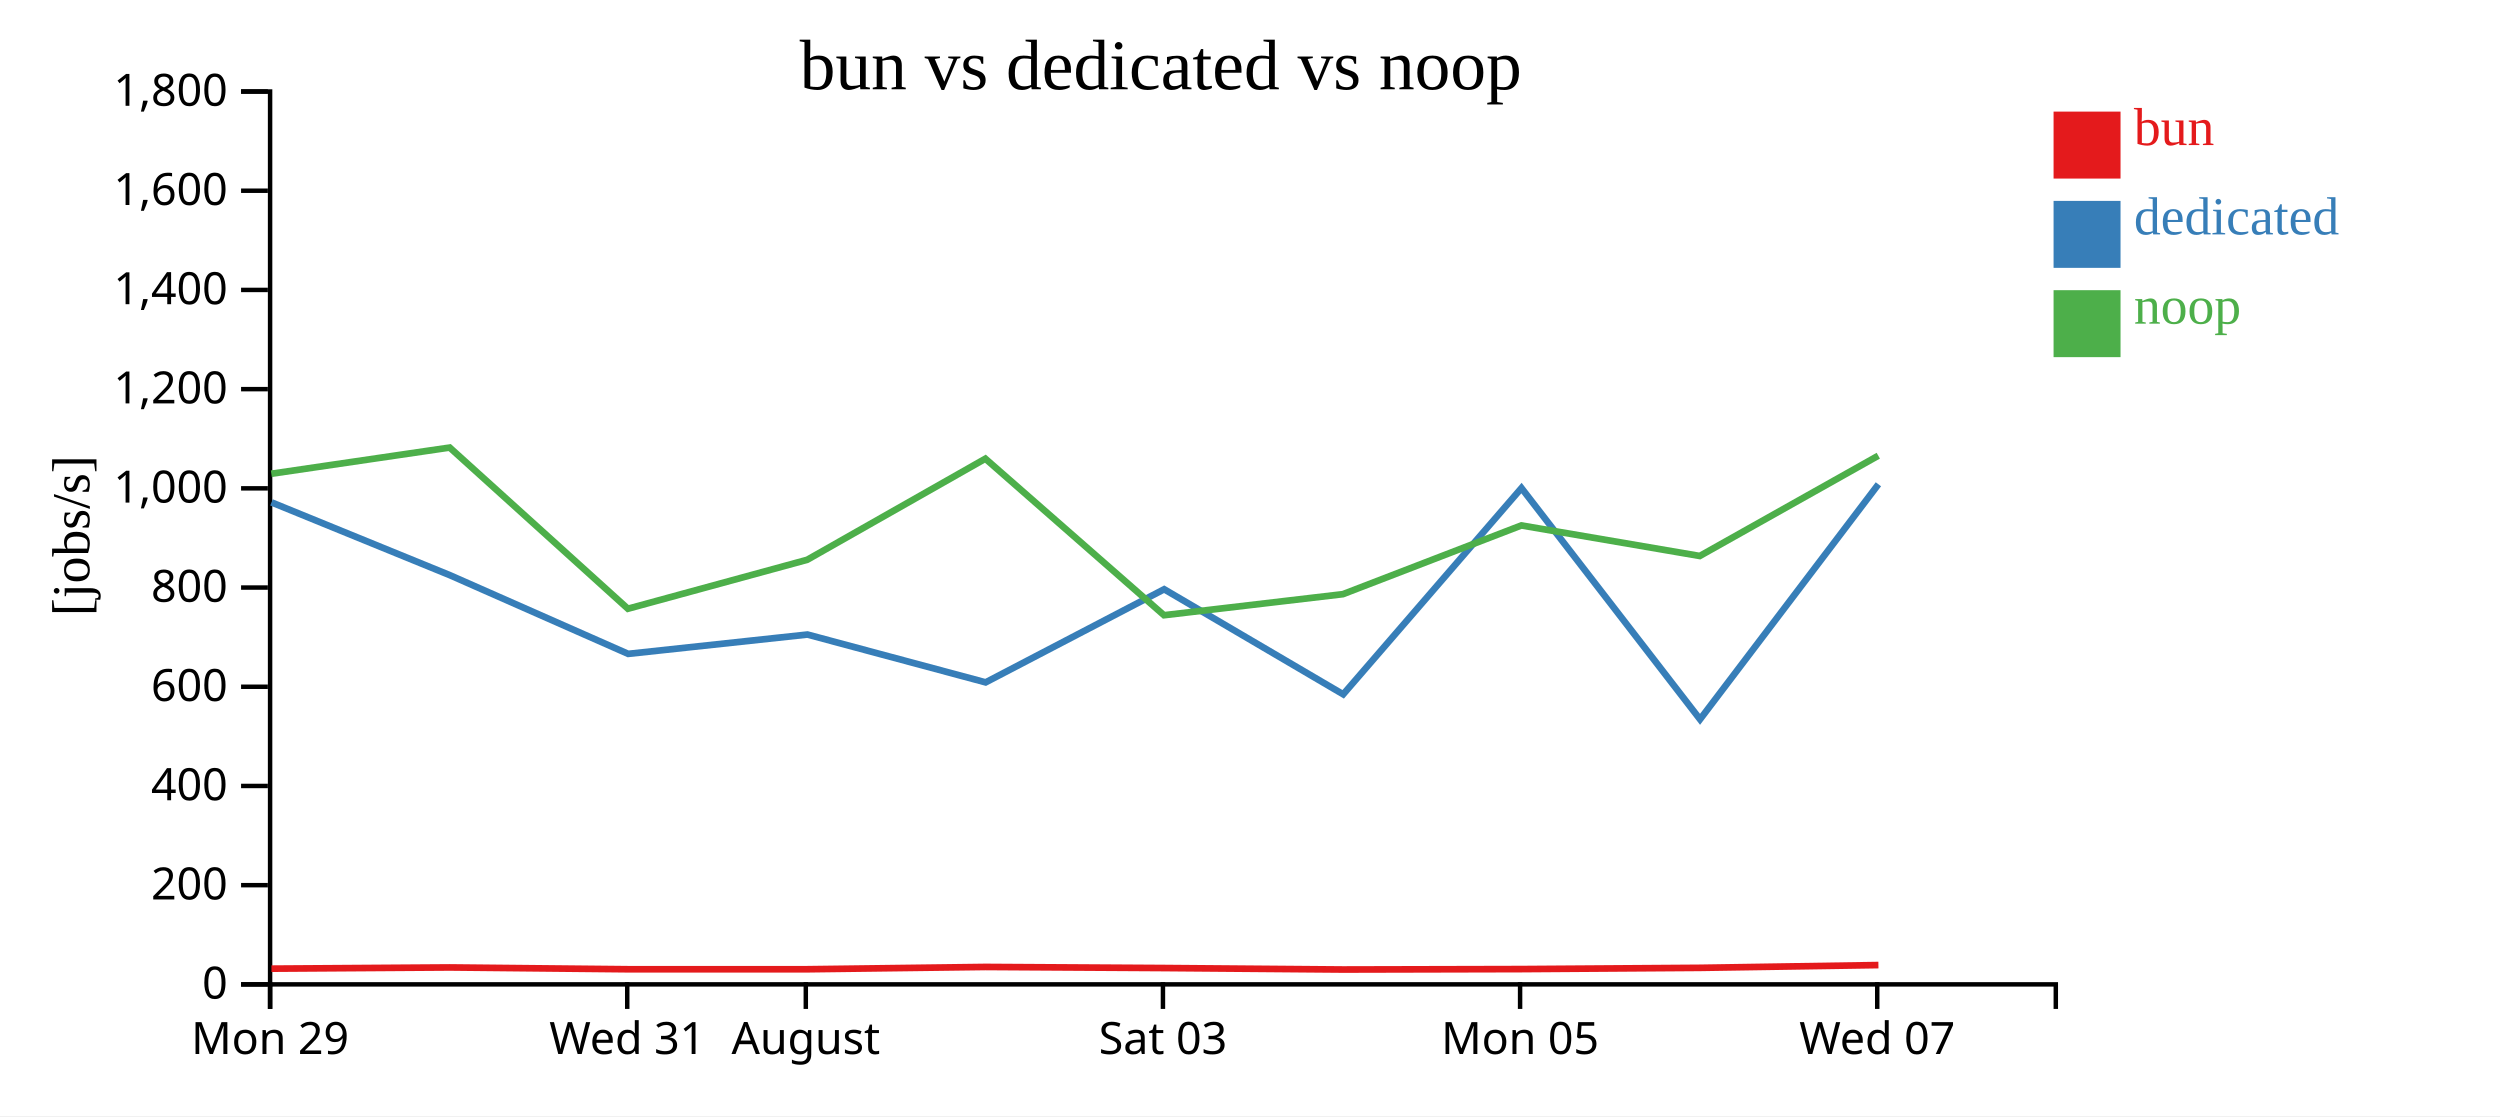
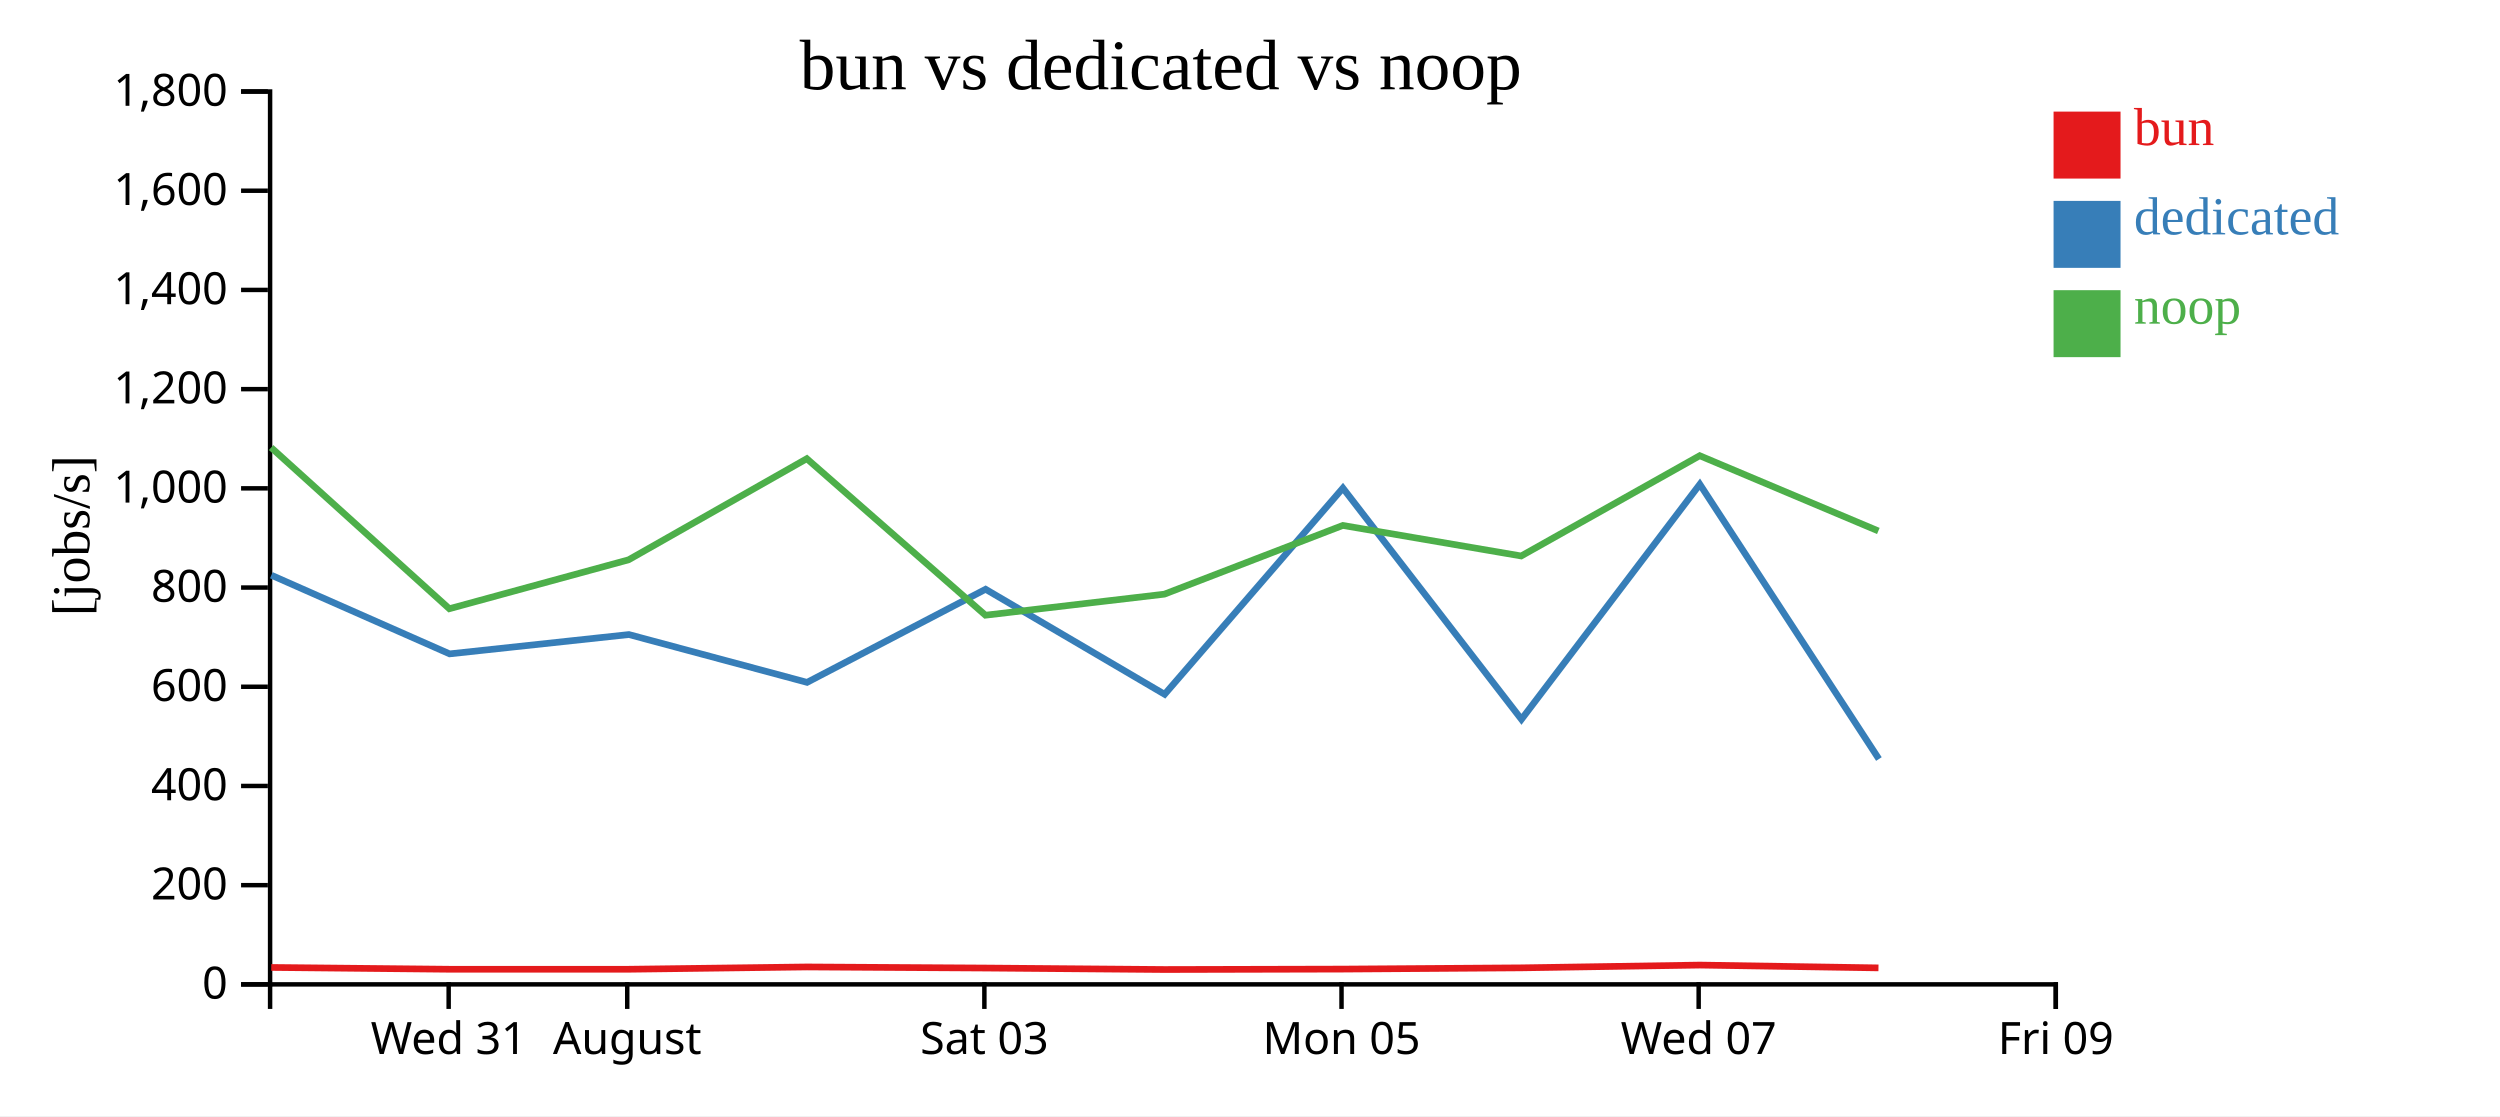
<svg xmlns="http://www.w3.org/2000/svg" width="560" height="250">
  <rect width="100%" height="100%" fill="white" />
  <g transform="translate(60,20)">
    <g transform="translate(0,200)" fill="none" font-size="10" font-family="sans-serif" text-anchor="middle">
      <path class="domain" stroke="currentColor" d="M0.5,6V0.5H400.5V6" />
-       <g class="tick" opacity="1" transform="translate(0.5,0)">
+       <g class="tick" opacity="1" transform="translate(40.5,0)">
        <line stroke="currentColor" y2="6" />
-         <text fill="currentColor" y="9" dy="0.71em">Mon 29</text>
+         <text fill="currentColor" y="9" dy="0.71em">Wed 31</text>
      </g>
      <g class="tick" opacity="1" transform="translate(80.5,0)">
        <line stroke="currentColor" y2="6" />
-         <text fill="currentColor" y="9" dy="0.71em">Wed 31</text>
-       </g>
-       <g class="tick" opacity="1" transform="translate(120.5,0)">
-         <line stroke="currentColor" y2="6" />
        <text fill="currentColor" y="9" dy="0.71em">August</text>
      </g>
-       <g class="tick" opacity="1" transform="translate(200.5,0)">
+       <g class="tick" opacity="1" transform="translate(160.5,0)">
        <line stroke="currentColor" y2="6" />
        <text fill="currentColor" y="9" dy="0.71em">Sat 03</text>
      </g>
-       <g class="tick" opacity="1" transform="translate(280.5,0)">
+       <g class="tick" opacity="1" transform="translate(240.5,0)">
        <line stroke="currentColor" y2="6" />
        <text fill="currentColor" y="9" dy="0.71em">Mon 05</text>
      </g>
-       <g class="tick" opacity="1" transform="translate(360.5,0)">
+       <g class="tick" opacity="1" transform="translate(320.5,0)">
        <line stroke="currentColor" y2="6" />
        <text fill="currentColor" y="9" dy="0.71em">Wed 07</text>
+       </g>
+       <g class="tick" opacity="1" transform="translate(400.5,0)">
+         <line stroke="currentColor" y2="6" />
+         <text fill="currentColor" y="9" dy="0.71em">Fri 09</text>
      </g>
    </g>
    <g fill="none" font-size="10" font-family="sans-serif" text-anchor="end">
      <path class="domain" stroke="currentColor" d="M-6,200.5H0.5V0.5H-6" />
      <g class="tick" opacity="1" transform="translate(0,200.5)">
        <line stroke="currentColor" x2="-6" />
        <text fill="currentColor" x="-9" dy="0.32em">0</text>
      </g>
      <g class="tick" opacity="1" transform="translate(0,178.2778)">
        <line stroke="currentColor" x2="-6" />
        <text fill="currentColor" x="-9" dy="0.32em">200</text>
      </g>
      <g class="tick" opacity="1" transform="translate(0,156.0556)">
        <line stroke="currentColor" x2="-6" />
        <text fill="currentColor" x="-9" dy="0.32em">400</text>
      </g>
      <g class="tick" opacity="1" transform="translate(0,133.8333)">
        <line stroke="currentColor" x2="-6" />
        <text fill="currentColor" x="-9" dy="0.32em">600</text>
      </g>
      <g class="tick" opacity="1" transform="translate(0,111.6111)">
        <line stroke="currentColor" x2="-6" />
        <text fill="currentColor" x="-9" dy="0.32em">800</text>
      </g>
      <g class="tick" opacity="1" transform="translate(0,89.38889)">
        <line stroke="currentColor" x2="-6" />
        <text fill="currentColor" x="-9" dy="0.32em">1,000</text>
      </g>
      <g class="tick" opacity="1" transform="translate(0,67.16667)">
        <line stroke="currentColor" x2="-6" />
        <text fill="currentColor" x="-9" dy="0.32em">1,200</text>
      </g>
      <g class="tick" opacity="1" transform="translate(0,44.94444)">
        <line stroke="currentColor" x2="-6" />
        <text fill="currentColor" x="-9" dy="0.32em">1,400</text>
      </g>
      <g class="tick" opacity="1" transform="translate(0,22.72222)">
        <line stroke="currentColor" x2="-6" />
        <text fill="currentColor" x="-9" dy="0.32em">1,600</text>
      </g>
      <g class="tick" opacity="1" transform="translate(0,0.5)">
        <line stroke="currentColor" x2="-6" />
        <text fill="currentColor" x="-9" dy="0.32em">1,800</text>
      </g>
    </g>
    <text text-anchor="middle" style="font-size: 12px" transform="rotate(-90)" y="-40" x="-100">[jobs/s]</text>
    <text text-anchor="middle" style="font-size: 16px" y="0" x="200">bun vs dedicated vs noop</text>
-     <path class="line" fill="none" stroke="#e41a1c" stroke-width="1.5" d="M0.806,196.981L40.759,196.708L80.684,197.113L120.851,197.112L160.751,196.597L200.773,196.841L240.851,197.173L280.811,197.076L320.773,196.797L360.765,196.177" />
-     <path class="line" fill="none" stroke="#377eb8" stroke-width="1.5" d="M0.813,92.532L40.783,108.846L80.708,126.466L120.866,122.138L160.778,132.852L200.771,111.991L240.875,135.526L280.811,89.328L320.807,141.131L360.76,88.477" />
-     <path class="line" fill="none" stroke="#4daf4a" stroke-width="1.5" d="M0.776,86.118L40.731,80.252L80.65,116.357L120.82,105.389L160.724,82.746L200.737,117.808L240.818,113.093L280.78,97.699L320.745,104.54L360.737,82.077" />
+     <path class="line" fill="none" stroke="#e41a1c" stroke-width="1.5" d="M0.759,196.708L40.684,197.113L80.851,197.112L120.751,196.597L160.773,196.841L200.851,197.173L240.811,197.076L280.773,196.797L320.765,196.177L360.776,196.806" />
+     <path class="line" fill="none" stroke="#377eb8" stroke-width="1.5" d="M0.783,108.846L40.708,126.466L80.866,122.138L120.778,132.852L160.771,111.991L200.875,135.526L240.811,89.328L280.807,141.131L320.76,88.477L360.875,150.023" />
+     <path class="line" fill="none" stroke="#4daf4a" stroke-width="1.5" d="M0.731,80.252L40.65,116.357L80.82,105.389L120.724,82.746L160.737,117.808L200.818,113.093L240.78,97.699L280.745,104.54L320.737,82.077L360.748,98.937" />
    <rect class="dot" x="400" y="5" width="15" height="15" style="fill: #e41a1c;" />
    <rect class="dot" x="400" y="25" width="15" height="15" style="fill: #377eb8;" />
    <rect class="dot" x="400" y="45" width="15" height="15" style="fill: #4daf4a;" />
    <text class="label" x="418" y="12.5" style="fill: #e41a1c; alignment-baseline: middle;" text-anchor="left">bun</text>
    <text class="label" x="418" y="32.5" style="fill: #377eb8; alignment-baseline: middle;" text-anchor="left">dedicated</text>
    <text class="label" x="418" y="52.5" style="fill: #4daf4a; alignment-baseline: middle;" text-anchor="left">noop</text>
  </g>
</svg>
